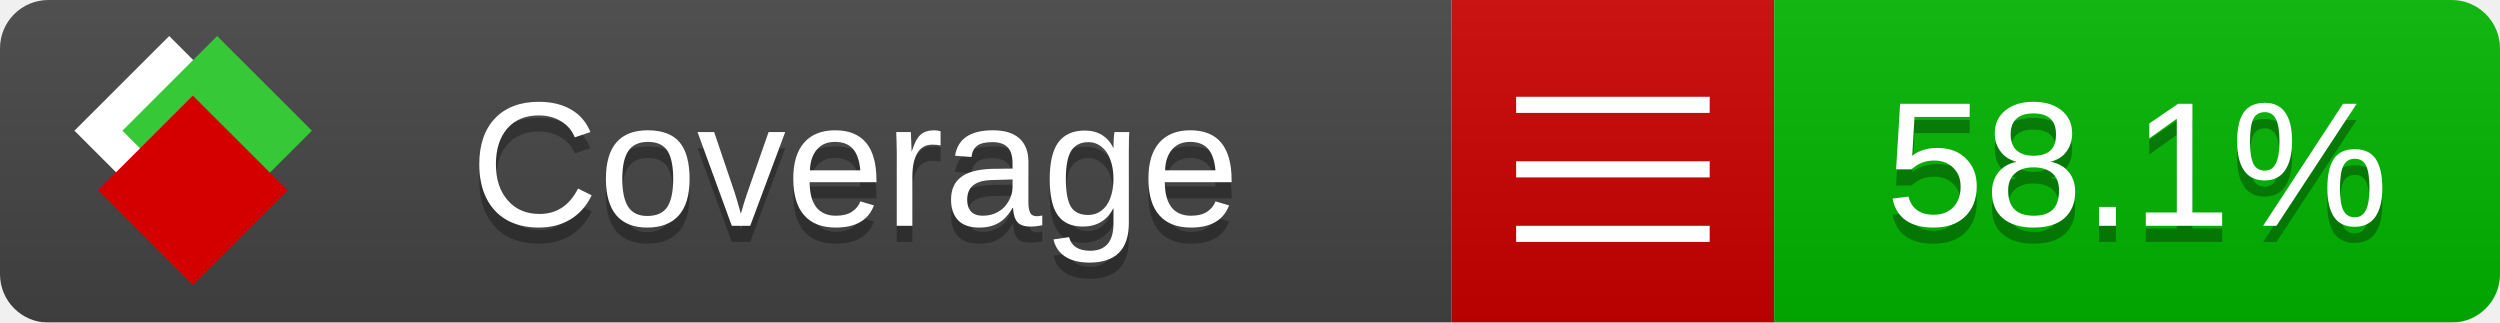
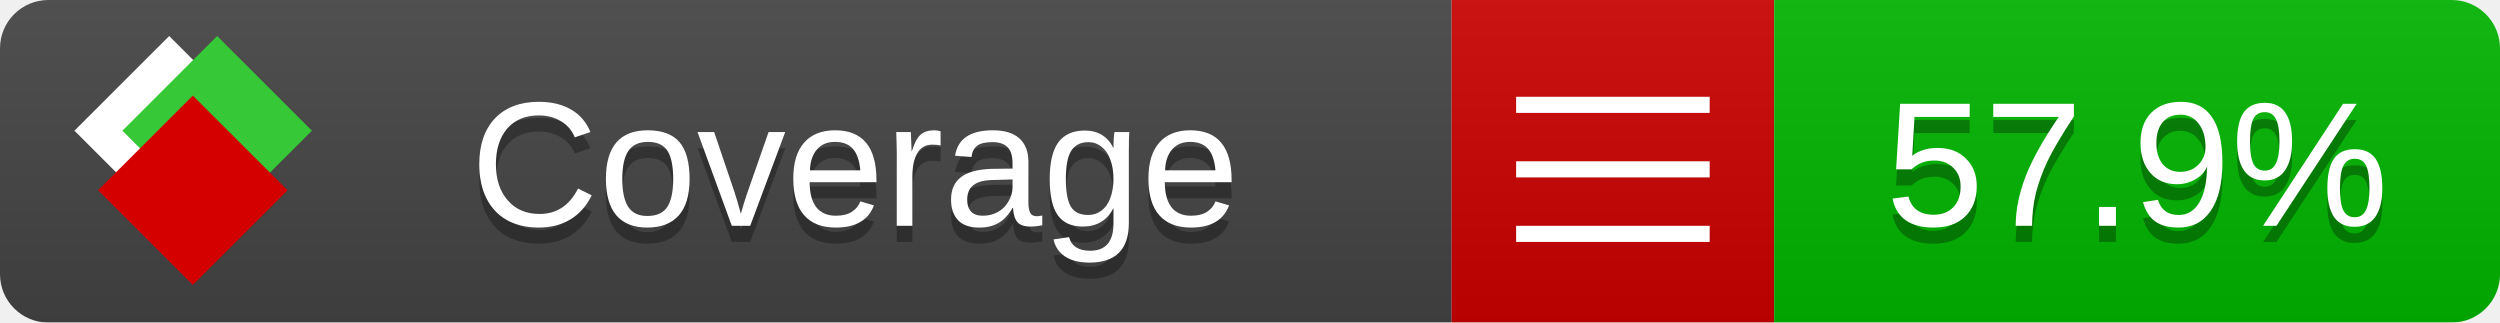
<svg xmlns="http://www.w3.org/2000/svg" xmlns:xlink="http://www.w3.org/1999/xlink" width="155" height="20">
  <style type="text/css">
          
            @keyframes fade1 {
                0% { visibility: visible; opacity: 1; }
               27% { visibility: visible; opacity: 1; }
               33% { visibility: hidden; opacity: 0; }
               60% { visibility: hidden; opacity: 0; }
               66% { visibility: hidden; opacity: 0; }
               93% { visibility: hidden; opacity: 0; }
              100% { visibility: visible; opacity: 1; }
            }
            @keyframes fade2 {
                0% { visibility: hidden; opacity: 0; }
               27% { visibility: hidden; opacity: 0; }
               33% { visibility: visible; opacity: 1; }
               60% { visibility: visible; opacity: 1; }
               66% { visibility: hidden; opacity: 0; }
               93% { visibility: hidden; opacity: 0; }
              100% { visibility: hidden; opacity: 0; }
            }
            @keyframes fade3 {
                0% { visibility: hidden; opacity: 0; }
               27% { visibility: hidden; opacity: 0; }
               33% { visibility: hidden; opacity: 0; }
               60% { visibility: hidden; opacity: 0; }
               66% { visibility: visible; opacity: 1; }
               93% { visibility: visible; opacity: 1; }
              100% { visibility: hidden; opacity: 0; }
            }
            .linecoverage {
                animation-duration: 15s;
                animation-name: fade1;
                animation-iteration-count: infinite;
            }
            .branchcoverage {
                animation-duration: 15s;
                animation-name: fade2;
                animation-iteration-count: infinite;
            }
            .methodcoverage {
                animation-duration: 15s;
                animation-name: fade3;
                animation-iteration-count: infinite;
            }
          
    </style>
  <defs>
    <linearGradient id="gradient" x2="0" y2="100%">
      <stop offset="0" stop-color="#bbb" stop-opacity=".1" />
      <stop offset="1" stop-opacity=".1" />
    </linearGradient>
    <linearGradient id="c">
      <stop offset="0" stop-color="#d40000" />
      <stop offset="1" stop-color="#ff2a2a" />
    </linearGradient>
    <linearGradient id="a">
      <stop offset="0" stop-color="#e0e0de" />
      <stop offset="1" stop-color="#fff" />
    </linearGradient>
    <linearGradient id="b">
      <stop offset="0" stop-color="#37c837" />
      <stop offset="1" stop-color="#217821" />
    </linearGradient>
    <linearGradient xlink:href="#a" id="e" x1="106.44" x2="69.96" y1="-11.96" y2="-46.84" gradientTransform="matrix(-.8426 -.00045 -.00045 -.8426 -94.27 -75.82)" gradientUnits="userSpaceOnUse" />
    <linearGradient xlink:href="#b" id="f" x1="56.19" x2="77.97" y1="-23.45" y2="10.62" gradientTransform="matrix(.8426 .00045 .00045 .8426 94.27 75.82)" gradientUnits="userSpaceOnUse" />
    <linearGradient xlink:href="#c" id="g" x1="79.98" x2="132.9" y1="10.79" y2="10.79" gradientTransform="matrix(.8426 .00045 .00045 .8426 94.27 75.82)" gradientUnits="userSpaceOnUse" />
    <mask id="mask">
      <rect width="155" height="20" rx="3" fill="#fff" />
    </mask>
    <g id="icon" transform="matrix(.04486 0 0 .04481 -.48 -.63)">
      <rect width="52.92" height="52.92" x="-109.72" y="-27.13" fill="url(#e)" transform="rotate(-135)" />
      <rect width="52.92" height="52.92" x="70.19" y="-39.18" fill="url(#f)" transform="rotate(45)" />
      <rect width="52.92" height="52.92" x="80.05" y="-15.74" fill="url(#g)" transform="rotate(45)" />
    </g>
  </defs>
  <g mask="url(#mask)">
    <rect x="0" y="0" width="90" height="20" fill="#444" />
    <rect x="90" y="0" width="20" height="20" fill="#c00" />
    <rect x="110" y="0" width="45" height="20" fill="#00B600" />
    <rect x="0" y="0" width="155" height="20" fill="url(#gradient)" />
  </g>
  <g>
    <path class="" stroke="#fff" d="M94 6.5 h12 M94 10.5 h12 M94 14.5 h12" />
  </g>
  <g fill="#fff" text-anchor="middle" font-family="Verdana,Arial,Geneva,sans-serif" font-size="11">
    <a xlink:href="https://github.com/danielpalme/ReportGenerator" target="_top">
      <use xlink:href="#icon" transform="translate(3,1) scale(3.5)" />
    </a>
    <text x="53" y="15" fill="#010101" fill-opacity=".3">Coverage</text>
    <text x="53" y="14" fill="#fff">Coverage</text>
-     <text class="" x="132.5" y="15" fill="#010101" fill-opacity=".3">58.1%</text>
-     <text class="" x="132.5" y="14">58.1%</text>
+     <text class="" x="132.5" y="15" fill="#010101" fill-opacity=".3">57.9%</text>
+     <text class="" x="132.5" y="14">57.9%</text>
  </g>
  <g>
    <rect class="" x="90" y="0" width="65" height="20" fill-opacity="0" />
  </g>
</svg>
